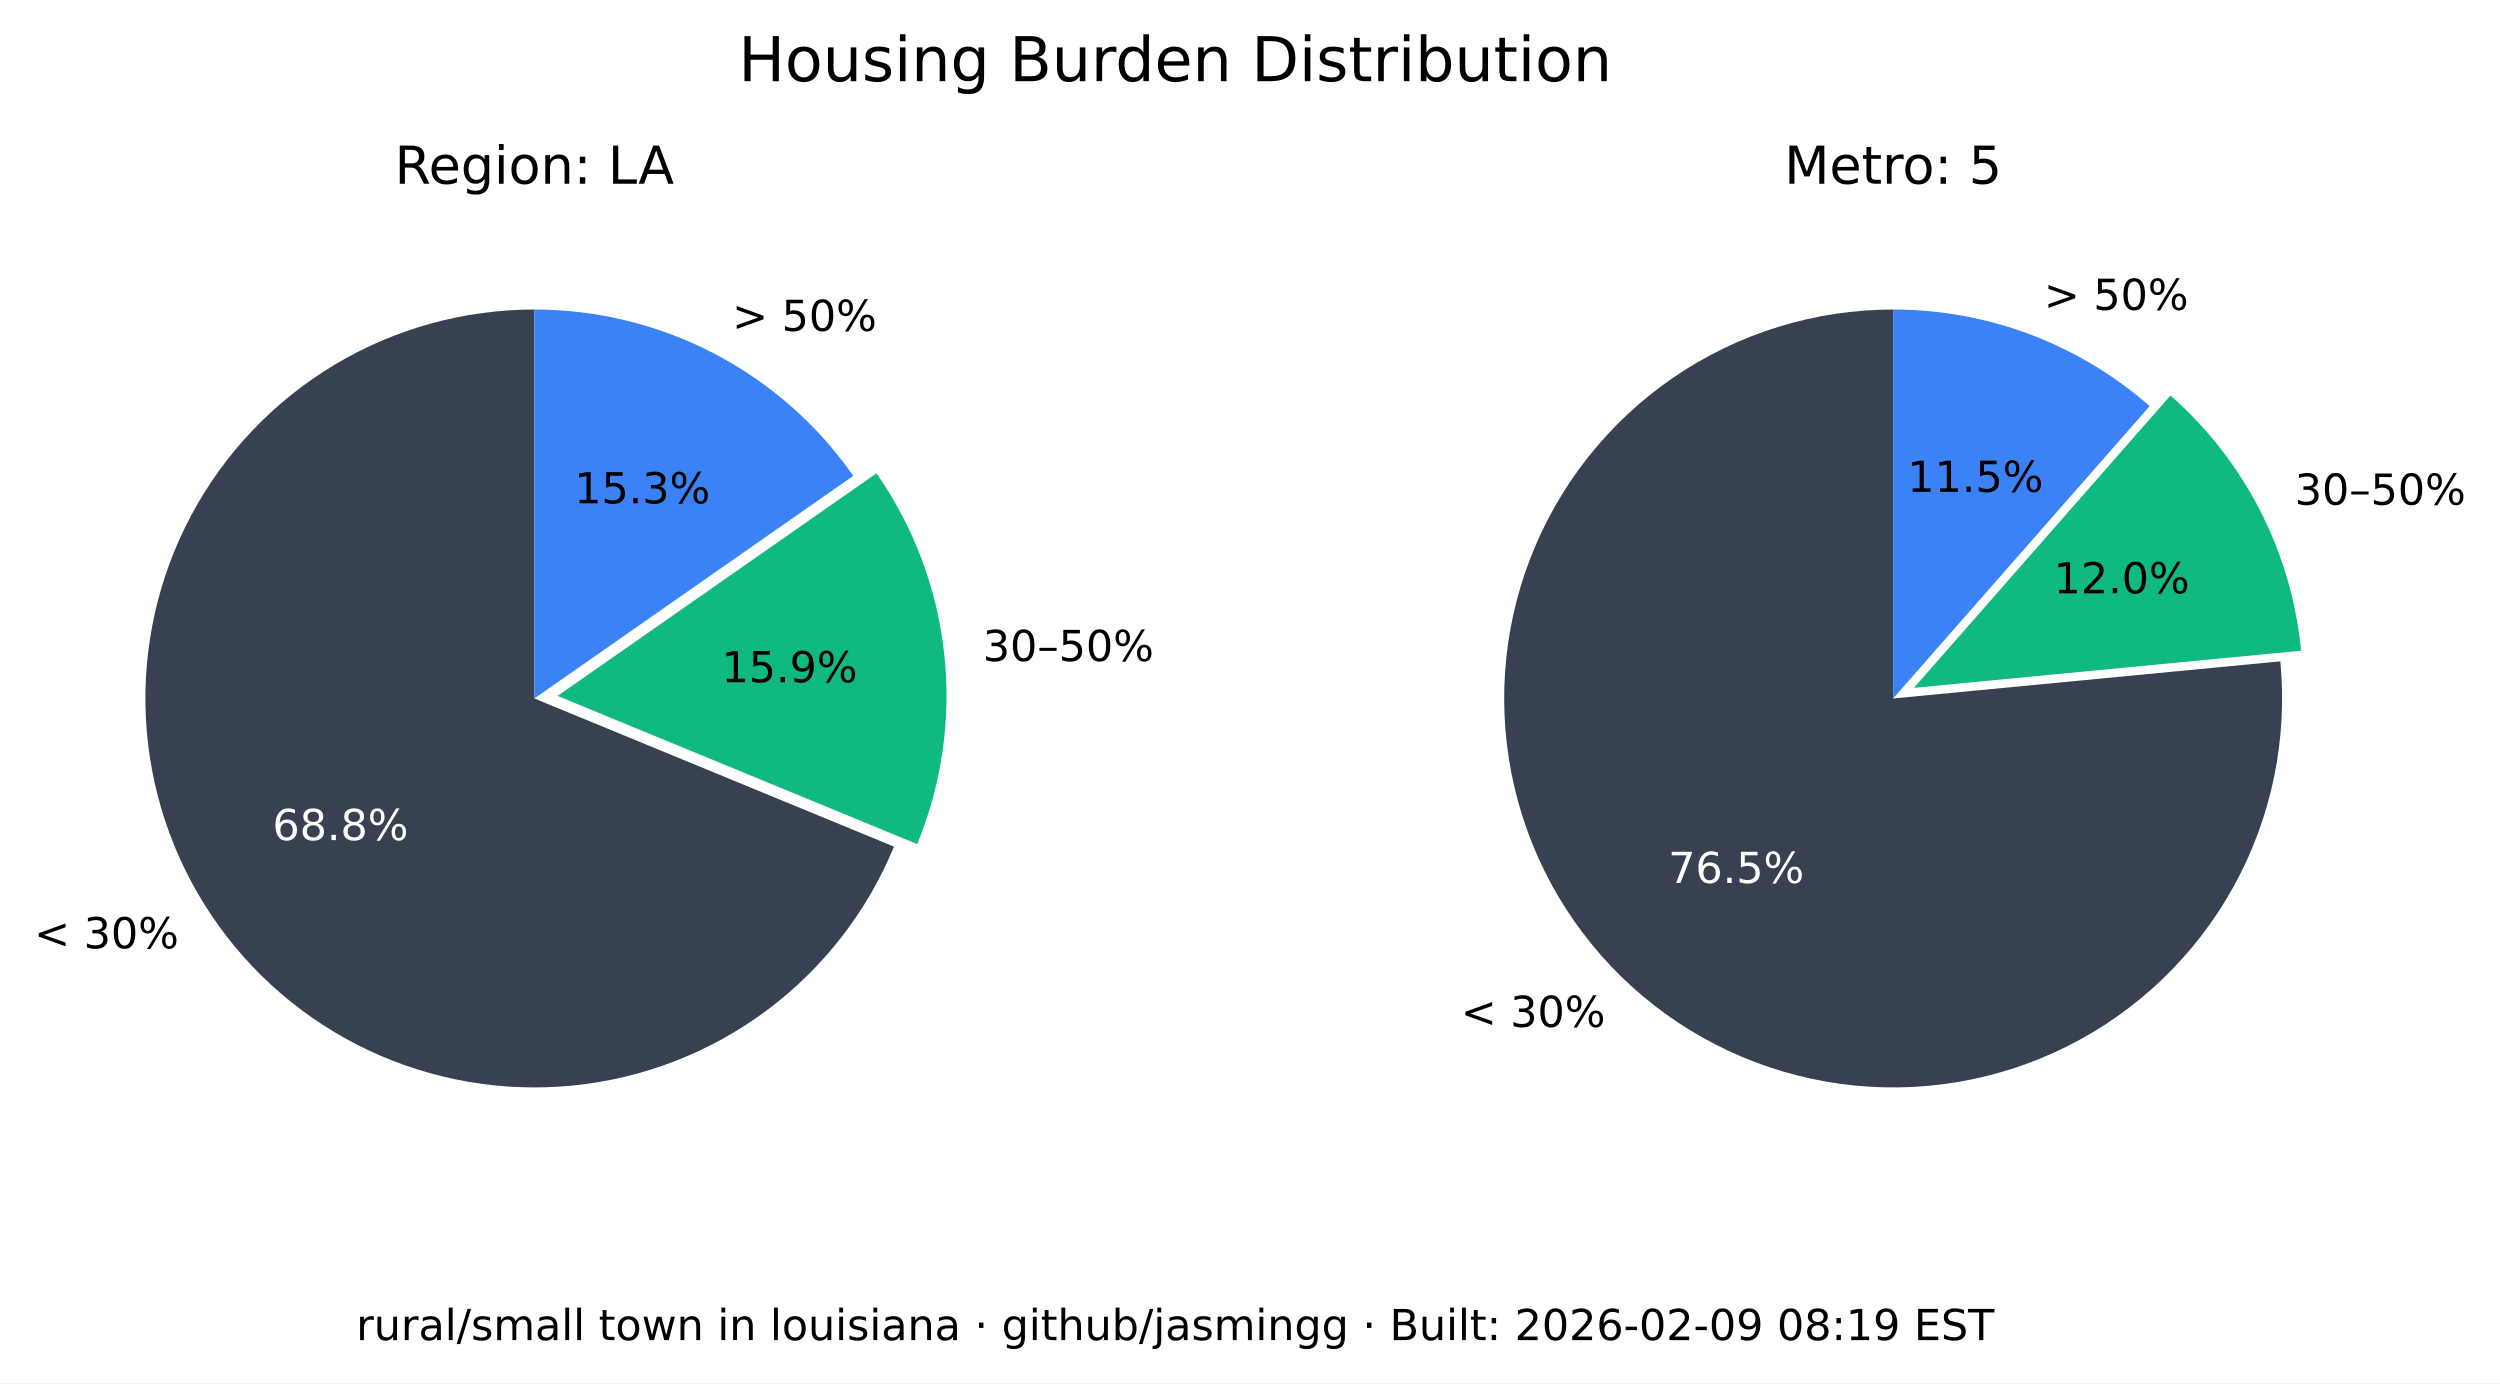
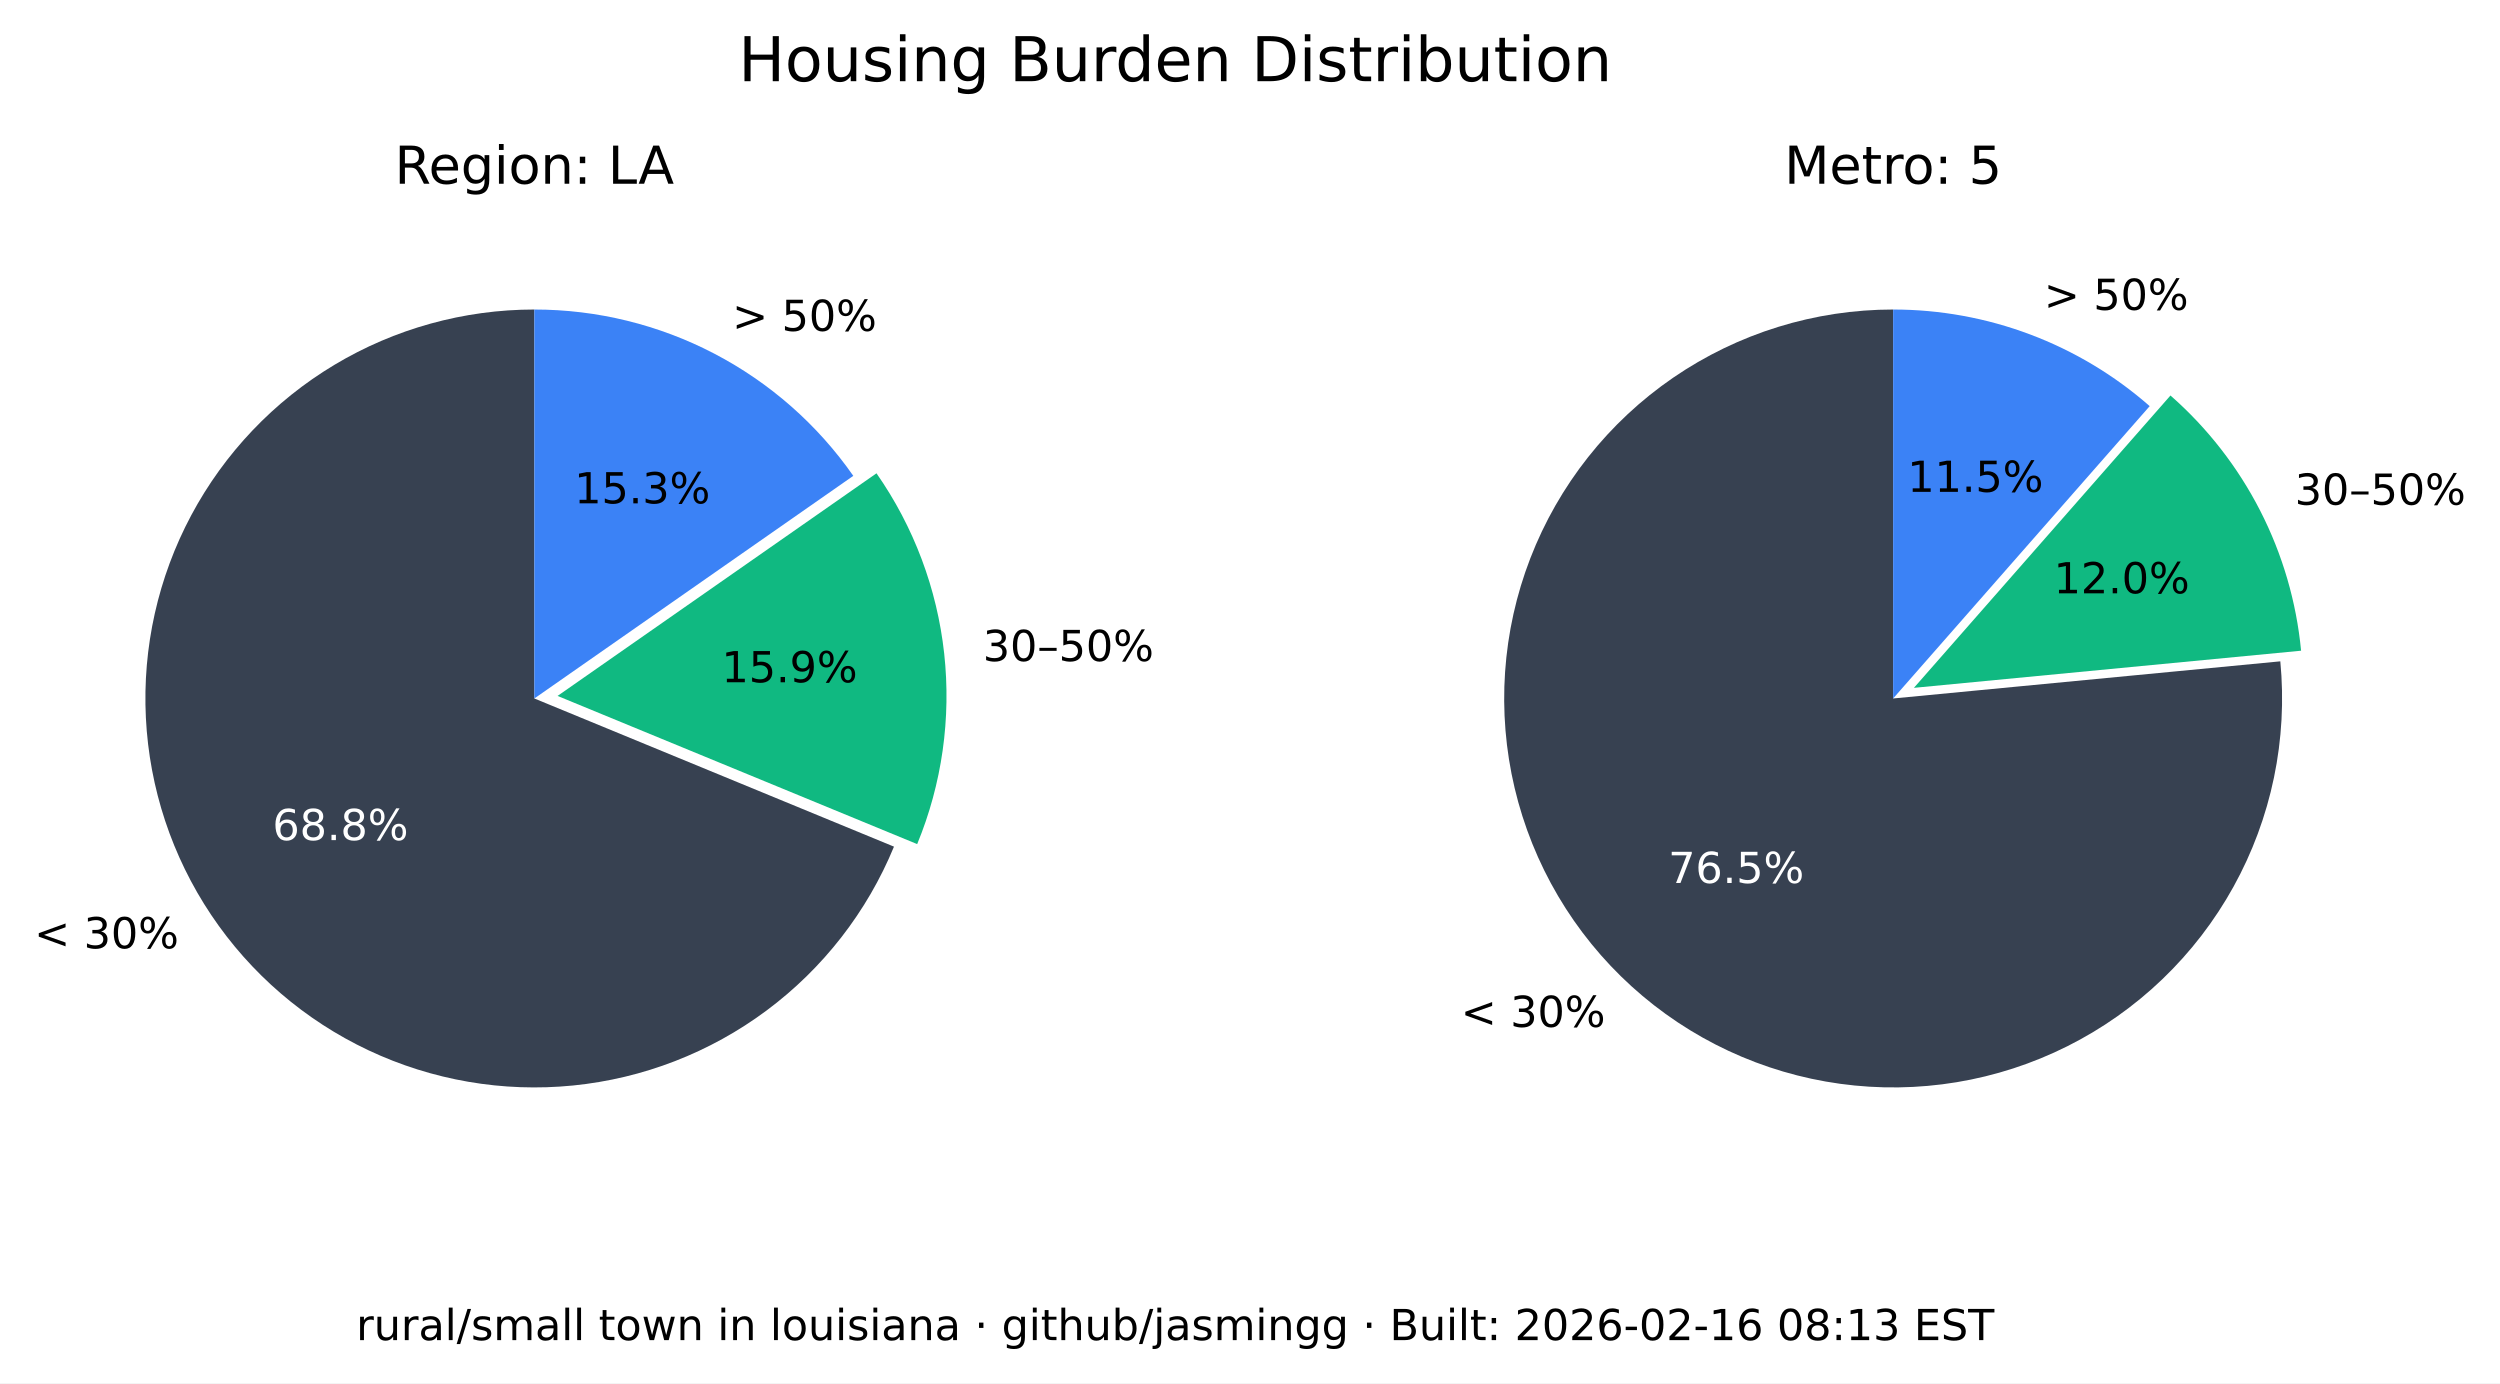
<svg xmlns="http://www.w3.org/2000/svg" xmlns:xlink="http://www.w3.org/1999/xlink" width="525.717pt" height="290.88pt" viewBox="0 0 525.717 290.88" version="1.1">
  <defs>
    <style type="text/css">*{stroke-linejoin: round; stroke-linecap: butt}</style>
  </defs>
  <g id="figure_1">
    <g id="patch_1">
      <path d="M 0 290.88  L 525.717 290.88  L 525.717 0  L 0 0  z " style="fill: #ffffff" />
    </g>
    <g id="axes_1">
      <g id="patch_2">
        <path d="M 112.367 65.088  C 97.551 65.088 83.008 69.114 70.301 76.735  C 57.594 84.355 47.194 95.287 40.215 108.357  C 33.237 121.428 29.939 136.152 30.677 150.951  C 31.414 165.749 36.159 180.073 44.402 192.385  C 52.646 204.697 64.082 214.541 77.483 220.86  C 90.885 227.179 105.755 229.74 120.499 228.267  C 135.242 226.794 149.312 221.342 161.199 212.496  C 173.085 203.65 182.347 191.738 187.992 178.039  L 112.367 146.88  z " style="fill: #374151" />
      </g>
      <g id="patch_3">
        <path d="M 192.87 177.503  C 198.091 164.831 200.044 151.048 198.55 137.424  C 197.055 123.8 192.159 110.768 184.314 99.529  L 117.246 146.345  z " style="fill: #10b981" />
      </g>
      <g id="patch_4">
        <path d="M 179.436 100.064  C 171.899 89.266 161.864 80.446 150.188 74.357  C 138.512 68.268 125.536 65.088 112.367 65.088  L 112.367 146.88  z " style="fill: #3b82f6" />
      </g>
      <g id="matplotlib.axis_1" />
      <g id="matplotlib.axis_2" />
      <g id="text_1">
        <g transform="translate(7.2 199.4189) scale(0.09 -0.09)">
          <defs>
            <path id="DejaVuSans-3c" d="M 4684 3150  L 1459 2003  L 4684 863  L 4684 294  L 678 1747  L 678 2266  L 4684 3719  L 4684 3150  z " transform="scale(0.015625)" />
            <path id="DejaVuSans-20" transform="scale(0.015625)" />
            <path id="DejaVuSans-33" d="M 2597 2516  Q 3050 2419 3304 2112  Q 3559 1806 3559 1356  Q 3559 666 3084 287  Q 2609 -91 1734 -91  Q 1441 -91 1130 -33  Q 819 25 488 141  L 488 750  Q 750 597 1062 519  Q 1375 441 1716 441  Q 2309 441 2620 675  Q 2931 909 2931 1356  Q 2931 1769 2642 2001  Q 2353 2234 1838 2234  L 1294 2234  L 1294 2753  L 1863 2753  Q 2328 2753 2575 2939  Q 2822 3125 2822 3475  Q 2822 3834 2567 4026  Q 2313 4219 1838 4219  Q 1578 4219 1281 4162  Q 984 4106 628 3988  L 628 4550  Q 988 4650 1302 4700  Q 1616 4750 1894 4750  Q 2613 4750 3031 4423  Q 3450 4097 3450 3541  Q 3450 3153 3228 2886  Q 3006 2619 2597 2516  z " transform="scale(0.015625)" />
            <path id="DejaVuSans-30" d="M 2034 4250  Q 1547 4250 1301 3770  Q 1056 3291 1056 2328  Q 1056 1369 1301 889  Q 1547 409 2034 409  Q 2525 409 2770 889  Q 3016 1369 3016 2328  Q 3016 3291 2770 3770  Q 2525 4250 2034 4250  z M 2034 4750  Q 2819 4750 3233 4129  Q 3647 3509 3647 2328  Q 3647 1150 3233 529  Q 2819 -91 2034 -91  Q 1250 -91 836 529  Q 422 1150 422 2328  Q 422 3509 836 4129  Q 1250 4750 2034 4750  z " transform="scale(0.015625)" />
            <path id="DejaVuSans-25" d="M 4653 2053  Q 4381 2053 4226 1822  Q 4072 1591 4072 1178  Q 4072 772 4226 539  Q 4381 306 4653 306  Q 4919 306 5073 539  Q 5228 772 5228 1178  Q 5228 1588 5073 1820  Q 4919 2053 4653 2053  z M 4653 2450  Q 5147 2450 5437 2106  Q 5728 1763 5728 1178  Q 5728 594 5436 251  Q 5144 -91 4653 -91  Q 4153 -91 3862 251  Q 3572 594 3572 1178  Q 3572 1766 3864 2108  Q 4156 2450 4653 2450  z M 1428 4353  Q 1159 4353 1004 4120  Q 850 3888 850 3481  Q 850 3069 1003 2837  Q 1156 2606 1428 2606  Q 1700 2606 1854 2837  Q 2009 3069 2009 3481  Q 2009 3884 1853 4118  Q 1697 4353 1428 4353  z M 4250 4750  L 4750 4750  L 1831 -91  L 1331 -91  L 4250 4750  z M 1428 4750  Q 1922 4750 2215 4408  Q 2509 4066 2509 3481  Q 2509 2891 2217 2550  Q 1925 2209 1428 2209  Q 931 2209 642 2551  Q 353 2894 353 3481  Q 353 4063 643 4406  Q 934 4750 1428 4750  z " transform="scale(0.015625)" />
          </defs>
          <use xlink:href="#DejaVuSans-3c" />
          <use xlink:href="#DejaVuSans-20" x="83.789" />
          <use xlink:href="#DejaVuSans-33" x="115.576" />
          <use xlink:href="#DejaVuSans-30" x="179.199" />
          <use xlink:href="#DejaVuSans-25" x="242.822" />
        </g>
      </g>
      <g id="text_2">
        <g style="fill: #ffffff" transform="translate(57.29316 176.6664) scale(0.09 -0.09)">
          <defs>
            <path id="DejaVuSans-36" d="M 2113 2584  Q 1688 2584 1439 2293  Q 1191 2003 1191 1497  Q 1191 994 1439 701  Q 1688 409 2113 409  Q 2538 409 2786 701  Q 3034 994 3034 1497  Q 3034 2003 2786 2293  Q 2538 2584 2113 2584  z M 3366 4563  L 3366 3988  Q 3128 4100 2886 4159  Q 2644 4219 2406 4219  Q 1781 4219 1451 3797  Q 1122 3375 1075 2522  Q 1259 2794 1537 2939  Q 1816 3084 2150 3084  Q 2853 3084 3261 2657  Q 3669 2231 3669 1497  Q 3669 778 3244 343  Q 2819 -91 2113 -91  Q 1303 -91 875 529  Q 447 1150 447 2328  Q 447 3434 972 4092  Q 1497 4750 2381 4750  Q 2619 4750 2861 4703  Q 3103 4656 3366 4563  z " transform="scale(0.015625)" />
            <path id="DejaVuSans-38" d="M 2034 2216  Q 1584 2216 1326 1975  Q 1069 1734 1069 1313  Q 1069 891 1326 650  Q 1584 409 2034 409  Q 2484 409 2743 651  Q 3003 894 3003 1313  Q 3003 1734 2745 1975  Q 2488 2216 2034 2216  z M 1403 2484  Q 997 2584 770 2862  Q 544 3141 544 3541  Q 544 4100 942 4425  Q 1341 4750 2034 4750  Q 2731 4750 3128 4425  Q 3525 4100 3525 3541  Q 3525 3141 3298 2862  Q 3072 2584 2669 2484  Q 3125 2378 3379 2068  Q 3634 1759 3634 1313  Q 3634 634 3220 271  Q 2806 -91 2034 -91  Q 1263 -91 848 271  Q 434 634 434 1313  Q 434 1759 690 2068  Q 947 2378 1403 2484  z M 1172 3481  Q 1172 3119 1398 2916  Q 1625 2713 2034 2713  Q 2441 2713 2670 2916  Q 2900 3119 2900 3481  Q 2900 3844 2670 4047  Q 2441 4250 2034 4250  Q 1625 4250 1398 4047  Q 1172 3844 1172 3481  z " transform="scale(0.015625)" />
            <path id="DejaVuSans-2e" d="M 684 794  L 1344 794  L 1344 0  L 684 0  L 684 794  z " transform="scale(0.015625)" />
          </defs>
          <use xlink:href="#DejaVuSans-36" />
          <use xlink:href="#DejaVuSans-38" x="63.623" />
          <use xlink:href="#DejaVuSans-2e" x="127.246" />
          <use xlink:href="#DejaVuSans-38" x="159.033" />
          <use xlink:href="#DejaVuSans-25" x="222.656" />
        </g>
      </g>
      <g id="text_3">
        <g transform="translate(206.68 139.015) scale(0.09 -0.09)">
          <defs>
            <path id="DejaVuSans-2013" d="M 313 1978  L 2888 1978  L 2888 1528  L 313 1528  L 313 1978  z " transform="scale(0.015625)" />
            <path id="DejaVuSans-35" d="M 691 4666  L 3169 4666  L 3169 4134  L 1269 4134  L 1269 2991  Q 1406 3038 1543 3061  Q 1681 3084 1819 3084  Q 2600 3084 3056 2656  Q 3513 2228 3513 1497  Q 3513 744 3044 326  Q 2575 -91 1722 -91  Q 1428 -91 1123 -41  Q 819 9 494 109  L 494 744  Q 775 591 1075 516  Q 1375 441 1709 441  Q 2250 441 2565 725  Q 2881 1009 2881 1497  Q 2881 1984 2565 2268  Q 2250 2553 1709 2553  Q 1456 2553 1204 2497  Q 953 2441 691 2322  L 691 4666  z " transform="scale(0.015625)" />
          </defs>
          <use xlink:href="#DejaVuSans-33" />
          <use xlink:href="#DejaVuSans-30" x="63.623" />
          <use xlink:href="#DejaVuSans-2013" x="127.246" />
          <use xlink:href="#DejaVuSans-35" x="177.246" />
          <use xlink:href="#DejaVuSans-30" x="240.869" />
          <use xlink:href="#DejaVuSans-25" x="304.492" />
        </g>
      </g>
      <g id="text_4">
        <g transform="translate(151.7328 143.4755) scale(0.09 -0.09)">
          <defs>
            <path id="DejaVuSans-31" d="M 794 531  L 1825 531  L 1825 4091  L 703 3866  L 703 4441  L 1819 4666  L 2450 4666  L 2450 531  L 3481 531  L 3481 0  L 794 0  L 794 531  z " transform="scale(0.015625)" />
            <path id="DejaVuSans-39" d="M 703 97  L 703 672  Q 941 559 1184 500  Q 1428 441 1663 441  Q 2288 441 2617 861  Q 2947 1281 2994 2138  Q 2813 1869 2534 1725  Q 2256 1581 1919 1581  Q 1219 1581 811 2004  Q 403 2428 403 3163  Q 403 3881 828 4315  Q 1253 4750 1959 4750  Q 2769 4750 3195 4129  Q 3622 3509 3622 2328  Q 3622 1225 3098 567  Q 2575 -91 1691 -91  Q 1453 -91 1209 -44  Q 966 3 703 97  z M 1959 2075  Q 2384 2075 2632 2365  Q 2881 2656 2881 3163  Q 2881 3666 2632 3958  Q 2384 4250 1959 4250  Q 1534 4250 1286 3958  Q 1038 3666 1038 3163  Q 1038 2656 1286 2365  Q 1534 2075 1959 2075  z " transform="scale(0.015625)" />
          </defs>
          <use xlink:href="#DejaVuSans-31" />
          <use xlink:href="#DejaVuSans-35" x="63.623" />
          <use xlink:href="#DejaVuSans-2e" x="127.246" />
          <use xlink:href="#DejaVuSans-39" x="159.033" />
          <use xlink:href="#DejaVuSans-25" x="222.656" />
        </g>
      </g>
      <g id="text_5">
        <g transform="translate(153.97 69.58851) scale(0.09 -0.09)">
          <defs>
            <path id="DejaVuSans-3e" d="M 678 3150  L 678 3719  L 4684 2266  L 4684 1747  L 678 294  L 678 863  L 3897 2003  L 678 3150  z " transform="scale(0.015625)" />
          </defs>
          <use xlink:href="#DejaVuSans-3e" />
          <use xlink:href="#DejaVuSans-20" x="83.789" />
          <use xlink:href="#DejaVuSans-35" x="115.576" />
          <use xlink:href="#DejaVuSans-30" x="179.199" />
          <use xlink:href="#DejaVuSans-25" x="242.822" />
        </g>
      </g>
      <g id="text_6">
        <g transform="translate(120.7644 105.8498) scale(0.09 -0.09)">
          <use xlink:href="#DejaVuSans-31" />
          <use xlink:href="#DejaVuSans-35" x="63.623" />
          <use xlink:href="#DejaVuSans-2e" x="127.246" />
          <use xlink:href="#DejaVuSans-33" x="159.033" />
          <use xlink:href="#DejaVuSans-25" x="222.656" />
        </g>
      </g>
      <g id="text_7">
        <g transform="translate(82.98704 38.64) scale(0.11 -0.11)">
          <defs>
            <path id="DejaVuSans-52" d="M 2841 2188  Q 3044 2119 3236 1894  Q 3428 1669 3622 1275  L 4263 0  L 3584 0  L 2988 1197  Q 2756 1666 2539 1819  Q 2322 1972 1947 1972  L 1259 1972  L 1259 0  L 628 0  L 628 4666  L 2053 4666  Q 2853 4666 3247 4331  Q 3641 3997 3641 3322  Q 3641 2881 3436 2590  Q 3231 2300 2841 2188  z M 1259 4147  L 1259 2491  L 2053 2491  Q 2509 2491 2742 2702  Q 2975 2913 2975 3322  Q 2975 3731 2742 3939  Q 2509 4147 2053 4147  L 1259 4147  z " transform="scale(0.015625)" />
            <path id="DejaVuSans-65" d="M 3597 1894  L 3597 1613  L 953 1613  Q 991 1019 1311 708  Q 1631 397 2203 397  Q 2534 397 2845 478  Q 3156 559 3463 722  L 3463 178  Q 3153 47 2828 -22  Q 2503 -91 2169 -91  Q 1331 -91 842 396  Q 353 884 353 1716  Q 353 2575 817 3079  Q 1281 3584 2069 3584  Q 2775 3584 3186 3129  Q 3597 2675 3597 1894  z M 3022 2063  Q 3016 2534 2758 2815  Q 2500 3097 2075 3097  Q 1594 3097 1305 2825  Q 1016 2553 972 2059  L 3022 2063  z " transform="scale(0.015625)" />
            <path id="DejaVuSans-67" d="M 2906 1791  Q 2906 2416 2648 2759  Q 2391 3103 1925 3103  Q 1463 3103 1205 2759  Q 947 2416 947 1791  Q 947 1169 1205 825  Q 1463 481 1925 481  Q 2391 481 2648 825  Q 2906 1169 2906 1791  z M 3481 434  Q 3481 -459 3084 -895  Q 2688 -1331 1869 -1331  Q 1566 -1331 1297 -1286  Q 1028 -1241 775 -1147  L 775 -588  Q 1028 -725 1275 -790  Q 1522 -856 1778 -856  Q 2344 -856 2625 -561  Q 2906 -266 2906 331  L 2906 616  Q 2728 306 2450 153  Q 2172 0 1784 0  Q 1141 0 747 490  Q 353 981 353 1791  Q 353 2603 747 3093  Q 1141 3584 1784 3584  Q 2172 3584 2450 3431  Q 2728 3278 2906 2969  L 2906 3500  L 3481 3500  L 3481 434  z " transform="scale(0.015625)" />
            <path id="DejaVuSans-69" d="M 603 3500  L 1178 3500  L 1178 0  L 603 0  L 603 3500  z M 603 4863  L 1178 4863  L 1178 4134  L 603 4134  L 603 4863  z " transform="scale(0.015625)" />
            <path id="DejaVuSans-6f" d="M 1959 3097  Q 1497 3097 1228 2736  Q 959 2375 959 1747  Q 959 1119 1226 758  Q 1494 397 1959 397  Q 2419 397 2687 759  Q 2956 1122 2956 1747  Q 2956 2369 2687 2733  Q 2419 3097 1959 3097  z M 1959 3584  Q 2709 3584 3137 3096  Q 3566 2609 3566 1747  Q 3566 888 3137 398  Q 2709 -91 1959 -91  Q 1206 -91 779 398  Q 353 888 353 1747  Q 353 2609 779 3096  Q 1206 3584 1959 3584  z " transform="scale(0.015625)" />
            <path id="DejaVuSans-6e" d="M 3513 2113  L 3513 0  L 2938 0  L 2938 2094  Q 2938 2591 2744 2837  Q 2550 3084 2163 3084  Q 1697 3084 1428 2787  Q 1159 2491 1159 1978  L 1159 0  L 581 0  L 581 3500  L 1159 3500  L 1159 2956  Q 1366 3272 1645 3428  Q 1925 3584 2291 3584  Q 2894 3584 3203 3211  Q 3513 2838 3513 2113  z " transform="scale(0.015625)" />
            <path id="DejaVuSans-3a" d="M 750 794  L 1409 794  L 1409 0  L 750 0  L 750 794  z M 750 3309  L 1409 3309  L 1409 2516  L 750 2516  L 750 3309  z " transform="scale(0.015625)" />
            <path id="DejaVuSans-4c" d="M 628 4666  L 1259 4666  L 1259 531  L 3531 531  L 3531 0  L 628 0  L 628 4666  z " transform="scale(0.015625)" />
            <path id="DejaVuSans-41" d="M 2188 4044  L 1331 1722  L 3047 1722  L 2188 4044  z M 1831 4666  L 2547 4666  L 4325 0  L 3669 0  L 3244 1197  L 1141 1197  L 716 0  L 50 0  L 1831 4666  z " transform="scale(0.015625)" />
          </defs>
          <use xlink:href="#DejaVuSans-52" />
          <use xlink:href="#DejaVuSans-65" x="64.982" />
          <use xlink:href="#DejaVuSans-67" x="126.506" />
          <use xlink:href="#DejaVuSans-69" x="189.982" />
          <use xlink:href="#DejaVuSans-6f" x="217.766" />
          <use xlink:href="#DejaVuSans-6e" x="278.947" />
          <use xlink:href="#DejaVuSans-3a" x="342.326" />
          <use xlink:href="#DejaVuSans-20" x="376.018" />
          <use xlink:href="#DejaVuSans-4c" x="407.805" />
          <use xlink:href="#DejaVuSans-41" x="465.768" />
        </g>
      </g>
    </g>
    <g id="axes_2">
      <g id="patch_5">
        <path d="M 398.102 65.088  C 389.894 65.088 381.732 66.324 373.891 68.753  C 366.051 71.183 358.621 74.779 351.851 79.42  C 345.081 84.062 339.048 89.696 333.956 96.134  C 328.863 102.571 324.768 109.739 321.809 117.395  C 318.85 125.051 317.061 133.11 316.5 141.299  C 315.94 149.488 316.616 157.715 318.505 165.703  C 320.394 173.691 323.475 181.349 327.644 188.42  C 331.812 195.491 337.022 201.894 343.097 207.414  C 349.172 212.934 356.043 217.508 363.48 220.983  C 370.916 224.457 378.834 226.793 386.965 227.91  C 395.097 229.028 403.351 228.915 411.449 227.576  C 419.548 226.236 427.398 223.685 434.737 220.009  C 442.076 216.332 448.82 211.572 454.741 205.888  C 460.663 200.204 465.696 193.66 469.669 186.478  C 473.643 179.296 476.513 171.556 478.183 163.52  C 479.853 155.483 480.304 147.241 479.52 139.07  L 398.102 146.88  z " style="fill: #374151" />
      </g>
      <g id="patch_6">
        <path d="M 483.889 136.834  C 482.903 126.56 479.982 116.565 475.279 107.378  C 470.577 98.19 464.178 89.976 456.42 83.168  L 402.47 144.644  z " style="fill: #10b981" />
      </g>
      <g id="patch_7">
        <path d="M 452.052 85.404  C 444.652 78.91 436.14 73.805 426.926 70.335  C 417.712 66.866 407.947 65.088 398.102 65.088  L 398.102 146.88  z " style="fill: #3b82f6" />
      </g>
      <g id="matplotlib.axis_3" />
      <g id="matplotlib.axis_4" />
      <g id="text_8">
        <g transform="translate(307.1902 215.9508) scale(0.09 -0.09)">
          <use xlink:href="#DejaVuSans-3c" />
          <use xlink:href="#DejaVuSans-20" x="83.789" />
          <use xlink:href="#DejaVuSans-33" x="115.576" />
          <use xlink:href="#DejaVuSans-30" x="179.199" />
          <use xlink:href="#DejaVuSans-25" x="242.822" />
        </g>
      </g>
      <g id="text_9">
        <g style="fill: #ffffff" transform="translate(350.8035 185.6838) scale(0.09 -0.09)">
          <defs>
            <path id="DejaVuSans-37" d="M 525 4666  L 3525 4666  L 3525 4397  L 1831 0  L 1172 0  L 2766 4134  L 525 4134  L 525 4666  z " transform="scale(0.015625)" />
          </defs>
          <use xlink:href="#DejaVuSans-37" />
          <use xlink:href="#DejaVuSans-36" x="63.623" />
          <use xlink:href="#DejaVuSans-2e" x="127.246" />
          <use xlink:href="#DejaVuSans-35" x="159.033" />
          <use xlink:href="#DejaVuSans-25" x="222.656" />
        </g>
      </g>
      <g id="text_10">
        <g transform="translate(482.5604 106.1347) scale(0.09 -0.09)">
          <use xlink:href="#DejaVuSans-33" />
          <use xlink:href="#DejaVuSans-30" x="63.623" />
          <use xlink:href="#DejaVuSans-2013" x="127.246" />
          <use xlink:href="#DejaVuSans-35" x="177.246" />
          <use xlink:href="#DejaVuSans-30" x="240.869" />
          <use xlink:href="#DejaVuSans-25" x="304.492" />
        </g>
      </g>
      <g id="text_11">
        <g transform="translate(431.8606 124.7678) scale(0.09 -0.09)">
          <defs>
            <path id="DejaVuSans-32" d="M 1228 531  L 3431 531  L 3431 0  L 469 0  L 469 531  Q 828 903 1448 1529  Q 2069 2156 2228 2338  Q 2531 2678 2651 2914  Q 2772 3150 2772 3378  Q 2772 3750 2511 3984  Q 2250 4219 1831 4219  Q 1534 4219 1204 4116  Q 875 4013 500 3803  L 500 4441  Q 881 4594 1212 4672  Q 1544 4750 1819 4750  Q 2544 4750 2975 4387  Q 3406 4025 3406 3419  Q 3406 3131 3298 2873  Q 3191 2616 2906 2266  Q 2828 2175 2409 1742  Q 1991 1309 1228 531  z " transform="scale(0.015625)" />
          </defs>
          <use xlink:href="#DejaVuSans-31" />
          <use xlink:href="#DejaVuSans-32" x="63.623" />
          <use xlink:href="#DejaVuSans-2e" x="127.246" />
          <use xlink:href="#DejaVuSans-30" x="159.033" />
          <use xlink:href="#DejaVuSans-25" x="222.656" />
        </g>
      </g>
      <g id="text_12">
        <g transform="translate(429.8085 65.16424) scale(0.09 -0.09)">
          <use xlink:href="#DejaVuSans-3e" />
          <use xlink:href="#DejaVuSans-20" x="83.789" />
          <use xlink:href="#DejaVuSans-35" x="115.576" />
          <use xlink:href="#DejaVuSans-30" x="179.199" />
          <use xlink:href="#DejaVuSans-25" x="242.822" />
        </g>
      </g>
      <g id="text_13">
        <g transform="translate(401.1011 103.4366) scale(0.09 -0.09)">
          <use xlink:href="#DejaVuSans-31" />
          <use xlink:href="#DejaVuSans-31" x="63.623" />
          <use xlink:href="#DejaVuSans-2e" x="127.246" />
          <use xlink:href="#DejaVuSans-35" x="159.033" />
          <use xlink:href="#DejaVuSans-25" x="222.656" />
        </g>
      </g>
      <g id="text_14">
        <g transform="translate(375.2132 38.64) scale(0.11 -0.11)">
          <defs>
            <path id="DejaVuSans-4d" d="M 628 4666  L 1569 4666  L 2759 1491  L 3956 4666  L 4897 4666  L 4897 0  L 4281 0  L 4281 4097  L 3078 897  L 2444 897  L 1241 4097  L 1241 0  L 628 0  L 628 4666  z " transform="scale(0.015625)" />
            <path id="DejaVuSans-74" d="M 1172 4494  L 1172 3500  L 2356 3500  L 2356 3053  L 1172 3053  L 1172 1153  Q 1172 725 1289 603  Q 1406 481 1766 481  L 2356 481  L 2356 0  L 1766 0  Q 1100 0 847 248  Q 594 497 594 1153  L 594 3053  L 172 3053  L 172 3500  L 594 3500  L 594 4494  L 1172 4494  z " transform="scale(0.015625)" />
            <path id="DejaVuSans-72" d="M 2631 2963  Q 2534 3019 2420 3045  Q 2306 3072 2169 3072  Q 1681 3072 1420 2755  Q 1159 2438 1159 1844  L 1159 0  L 581 0  L 581 3500  L 1159 3500  L 1159 2956  Q 1341 3275 1631 3429  Q 1922 3584 2338 3584  Q 2397 3584 2469 3576  Q 2541 3569 2628 3553  L 2631 2963  z " transform="scale(0.015625)" />
          </defs>
          <use xlink:href="#DejaVuSans-4d" />
          <use xlink:href="#DejaVuSans-65" x="86.279" />
          <use xlink:href="#DejaVuSans-74" x="147.803" />
          <use xlink:href="#DejaVuSans-72" x="187.012" />
          <use xlink:href="#DejaVuSans-6f" x="225.875" />
          <use xlink:href="#DejaVuSans-3a" x="287.057" />
          <use xlink:href="#DejaVuSans-20" x="320.748" />
          <use xlink:href="#DejaVuSans-35" x="352.535" />
        </g>
      </g>
    </g>
    <g id="text_15">
      <g transform="translate(155.2784 17.07797) scale(0.13 -0.13)">
        <defs>
          <path id="DejaVuSans-48" d="M 628 4666  L 1259 4666  L 1259 2753  L 3553 2753  L 3553 4666  L 4184 4666  L 4184 0  L 3553 0  L 3553 2222  L 1259 2222  L 1259 0  L 628 0  L 628 4666  z " transform="scale(0.015625)" />
          <path id="DejaVuSans-75" d="M 544 1381  L 544 3500  L 1119 3500  L 1119 1403  Q 1119 906 1312 657  Q 1506 409 1894 409  Q 2359 409 2629 706  Q 2900 1003 2900 1516  L 2900 3500  L 3475 3500  L 3475 0  L 2900 0  L 2900 538  Q 2691 219 2414 64  Q 2138 -91 1772 -91  Q 1169 -91 856 284  Q 544 659 544 1381  z M 1991 3584  L 1991 3584  z " transform="scale(0.015625)" />
          <path id="DejaVuSans-73" d="M 2834 3397  L 2834 2853  Q 2591 2978 2328 3040  Q 2066 3103 1784 3103  Q 1356 3103 1142 2972  Q 928 2841 928 2578  Q 928 2378 1081 2264  Q 1234 2150 1697 2047  L 1894 2003  Q 2506 1872 2764 1633  Q 3022 1394 3022 966  Q 3022 478 2636 193  Q 2250 -91 1575 -91  Q 1294 -91 989 -36  Q 684 19 347 128  L 347 722  Q 666 556 975 473  Q 1284 391 1588 391  Q 1994 391 2212 530  Q 2431 669 2431 922  Q 2431 1156 2273 1281  Q 2116 1406 1581 1522  L 1381 1569  Q 847 1681 609 1914  Q 372 2147 372 2553  Q 372 3047 722 3315  Q 1072 3584 1716 3584  Q 2034 3584 2315 3537  Q 2597 3491 2834 3397  z " transform="scale(0.015625)" />
          <path id="DejaVuSans-42" d="M 1259 2228  L 1259 519  L 2272 519  Q 2781 519 3026 730  Q 3272 941 3272 1375  Q 3272 1813 3026 2020  Q 2781 2228 2272 2228  L 1259 2228  z M 1259 4147  L 1259 2741  L 2194 2741  Q 2656 2741 2882 2914  Q 3109 3088 3109 3444  Q 3109 3797 2882 3972  Q 2656 4147 2194 4147  L 1259 4147  z M 628 4666  L 2241 4666  Q 2963 4666 3353 4366  Q 3744 4066 3744 3513  Q 3744 3084 3544 2831  Q 3344 2578 2956 2516  Q 3422 2416 3680 2098  Q 3938 1781 3938 1306  Q 3938 681 3513 340  Q 3088 0 2303 0  L 628 0  L 628 4666  z " transform="scale(0.015625)" />
          <path id="DejaVuSans-64" d="M 2906 2969  L 2906 4863  L 3481 4863  L 3481 0  L 2906 0  L 2906 525  Q 2725 213 2448 61  Q 2172 -91 1784 -91  Q 1150 -91 751 415  Q 353 922 353 1747  Q 353 2572 751 3078  Q 1150 3584 1784 3584  Q 2172 3584 2448 3432  Q 2725 3281 2906 2969  z M 947 1747  Q 947 1113 1208 752  Q 1469 391 1925 391  Q 2381 391 2643 752  Q 2906 1113 2906 1747  Q 2906 2381 2643 2742  Q 2381 3103 1925 3103  Q 1469 3103 1208 2742  Q 947 2381 947 1747  z " transform="scale(0.015625)" />
          <path id="DejaVuSans-44" d="M 1259 4147  L 1259 519  L 2022 519  Q 2988 519 3436 956  Q 3884 1394 3884 2338  Q 3884 3275 3436 3711  Q 2988 4147 2022 4147  L 1259 4147  z M 628 4666  L 1925 4666  Q 3281 4666 3915 4102  Q 4550 3538 4550 2338  Q 4550 1131 3912 565  Q 3275 0 1925 0  L 628 0  L 628 4666  z " transform="scale(0.015625)" />
          <path id="DejaVuSans-62" d="M 3116 1747  Q 3116 2381 2855 2742  Q 2594 3103 2138 3103  Q 1681 3103 1420 2742  Q 1159 2381 1159 1747  Q 1159 1113 1420 752  Q 1681 391 2138 391  Q 2594 391 2855 752  Q 3116 1113 3116 1747  z M 1159 2969  Q 1341 3281 1617 3432  Q 1894 3584 2278 3584  Q 2916 3584 3314 3078  Q 3713 2572 3713 1747  Q 3713 922 3314 415  Q 2916 -91 2278 -91  Q 1894 -91 1617 61  Q 1341 213 1159 525  L 1159 0  L 581 0  L 581 4863  L 1159 4863  L 1159 2969  z " transform="scale(0.015625)" />
        </defs>
        <use xlink:href="#DejaVuSans-48" />
        <use xlink:href="#DejaVuSans-6f" x="75.195" />
        <use xlink:href="#DejaVuSans-75" x="136.377" />
        <use xlink:href="#DejaVuSans-73" x="199.756" />
        <use xlink:href="#DejaVuSans-69" x="251.855" />
        <use xlink:href="#DejaVuSans-6e" x="279.639" />
        <use xlink:href="#DejaVuSans-67" x="343.018" />
        <use xlink:href="#DejaVuSans-20" x="406.494" />
        <use xlink:href="#DejaVuSans-42" x="438.281" />
        <use xlink:href="#DejaVuSans-75" x="506.885" />
        <use xlink:href="#DejaVuSans-72" x="570.264" />
        <use xlink:href="#DejaVuSans-64" x="609.627" />
        <use xlink:href="#DejaVuSans-65" x="673.104" />
        <use xlink:href="#DejaVuSans-6e" x="734.627" />
        <use xlink:href="#DejaVuSans-20" x="798.006" />
        <use xlink:href="#DejaVuSans-44" x="829.793" />
        <use xlink:href="#DejaVuSans-69" x="906.795" />
        <use xlink:href="#DejaVuSans-73" x="934.578" />
        <use xlink:href="#DejaVuSans-74" x="986.678" />
        <use xlink:href="#DejaVuSans-72" x="1025.887" />
        <use xlink:href="#DejaVuSans-69" x="1067" />
        <use xlink:href="#DejaVuSans-62" x="1094.783" />
        <use xlink:href="#DejaVuSans-75" x="1158.26" />
        <use xlink:href="#DejaVuSans-74" x="1221.639" />
        <use xlink:href="#DejaVuSans-69" x="1260.848" />
        <use xlink:href="#DejaVuSans-6f" x="1288.631" />
        <use xlink:href="#DejaVuSans-6e" x="1349.812" />
      </g>
    </g>
    <g id="text_16">
      <g transform="translate(74.90553 281.8083) scale(0.09 -0.09)">
        <defs>
          <path id="DejaVuSans-61" d="M 2194 1759  Q 1497 1759 1228 1600  Q 959 1441 959 1056  Q 959 750 1161 570  Q 1363 391 1709 391  Q 2188 391 2477 730  Q 2766 1069 2766 1631  L 2766 1759  L 2194 1759  z M 3341 1997  L 3341 0  L 2766 0  L 2766 531  Q 2569 213 2275 61  Q 1981 -91 1556 -91  Q 1019 -91 701 211  Q 384 513 384 1019  Q 384 1609 779 1909  Q 1175 2209 1959 2209  L 2766 2209  L 2766 2266  Q 2766 2663 2505 2880  Q 2244 3097 1772 3097  Q 1472 3097 1187 3025  Q 903 2953 641 2809  L 641 3341  Q 956 3463 1253 3523  Q 1550 3584 1831 3584  Q 2591 3584 2966 3190  Q 3341 2797 3341 1997  z " transform="scale(0.015625)" />
          <path id="DejaVuSans-6c" d="M 603 4863  L 1178 4863  L 1178 0  L 603 0  L 603 4863  z " transform="scale(0.015625)" />
          <path id="DejaVuSans-2f" d="M 1625 4666  L 2156 4666  L 531 -594  L 0 -594  L 1625 4666  z " transform="scale(0.015625)" />
          <path id="DejaVuSans-6d" d="M 3328 2828  Q 3544 3216 3844 3400  Q 4144 3584 4550 3584  Q 5097 3584 5394 3201  Q 5691 2819 5691 2113  L 5691 0  L 5113 0  L 5113 2094  Q 5113 2597 4934 2840  Q 4756 3084 4391 3084  Q 3944 3084 3684 2787  Q 3425 2491 3425 1978  L 3425 0  L 2847 0  L 2847 2094  Q 2847 2600 2669 2842  Q 2491 3084 2119 3084  Q 1678 3084 1418 2786  Q 1159 2488 1159 1978  L 1159 0  L 581 0  L 581 3500  L 1159 3500  L 1159 2956  Q 1356 3278 1631 3431  Q 1906 3584 2284 3584  Q 2666 3584 2933 3390  Q 3200 3197 3328 2828  z " transform="scale(0.015625)" />
          <path id="DejaVuSans-77" d="M 269 3500  L 844 3500  L 1563 769  L 2278 3500  L 2956 3500  L 3675 769  L 4391 3500  L 4966 3500  L 4050 0  L 3372 0  L 2619 2869  L 1863 0  L 1184 0  L 269 3500  z " transform="scale(0.015625)" />
          <path id="DejaVuSans-b7" d="M 684 2619  L 1344 2619  L 1344 1825  L 684 1825  L 684 2619  z " transform="scale(0.015625)" />
          <path id="DejaVuSans-68" d="M 3513 2113  L 3513 0  L 2938 0  L 2938 2094  Q 2938 2591 2744 2837  Q 2550 3084 2163 3084  Q 1697 3084 1428 2787  Q 1159 2491 1159 1978  L 1159 0  L 581 0  L 581 4863  L 1159 4863  L 1159 2956  Q 1366 3272 1645 3428  Q 1925 3584 2291 3584  Q 2894 3584 3203 3211  Q 3513 2838 3513 2113  z " transform="scale(0.015625)" />
          <path id="DejaVuSans-6a" d="M 603 3500  L 1178 3500  L 1178 -63  Q 1178 -731 923 -1031  Q 669 -1331 103 -1331  L -116 -1331  L -116 -844  L 38 -844  Q 366 -844 484 -692  Q 603 -541 603 -63  L 603 3500  z M 603 4863  L 1178 4863  L 1178 4134  L 603 4134  L 603 4863  z " transform="scale(0.015625)" />
          <path id="DejaVuSans-2d" d="M 313 2009  L 1997 2009  L 1997 1497  L 313 1497  L 313 2009  z " transform="scale(0.015625)" />
          <path id="DejaVuSans-45" d="M 628 4666  L 3578 4666  L 3578 4134  L 1259 4134  L 1259 2753  L 3481 2753  L 3481 2222  L 1259 2222  L 1259 531  L 3634 531  L 3634 0  L 628 0  L 628 4666  z " transform="scale(0.015625)" />
          <path id="DejaVuSans-53" d="M 3425 4513  L 3425 3897  Q 3066 4069 2747 4153  Q 2428 4238 2131 4238  Q 1616 4238 1336 4038  Q 1056 3838 1056 3469  Q 1056 3159 1242 3001  Q 1428 2844 1947 2747  L 2328 2669  Q 3034 2534 3370 2195  Q 3706 1856 3706 1288  Q 3706 609 3251 259  Q 2797 -91 1919 -91  Q 1588 -91 1214 -16  Q 841 59 441 206  L 441 856  Q 825 641 1194 531  Q 1563 422 1919 422  Q 2459 422 2753 634  Q 3047 847 3047 1241  Q 3047 1584 2836 1778  Q 2625 1972 2144 2069  L 1759 2144  Q 1053 2284 737 2584  Q 422 2884 422 3419  Q 422 4038 858 4394  Q 1294 4750 2059 4750  Q 2388 4750 2728 4690  Q 3069 4631 3425 4513  z " transform="scale(0.015625)" />
          <path id="DejaVuSans-54" d="M -19 4666  L 3928 4666  L 3928 4134  L 2272 4134  L 2272 0  L 1638 0  L 1638 4134  L -19 4134  L -19 4666  z " transform="scale(0.015625)" />
        </defs>
        <use xlink:href="#DejaVuSans-72" />
        <use xlink:href="#DejaVuSans-75" x="41.113" />
        <use xlink:href="#DejaVuSans-72" x="104.492" />
        <use xlink:href="#DejaVuSans-61" x="145.605" />
        <use xlink:href="#DejaVuSans-6c" x="206.885" />
        <use xlink:href="#DejaVuSans-2f" x="234.668" />
        <use xlink:href="#DejaVuSans-73" x="268.359" />
        <use xlink:href="#DejaVuSans-6d" x="320.459" />
        <use xlink:href="#DejaVuSans-61" x="417.871" />
        <use xlink:href="#DejaVuSans-6c" x="479.15" />
        <use xlink:href="#DejaVuSans-6c" x="506.934" />
        <use xlink:href="#DejaVuSans-20" x="534.717" />
        <use xlink:href="#DejaVuSans-74" x="566.504" />
        <use xlink:href="#DejaVuSans-6f" x="605.713" />
        <use xlink:href="#DejaVuSans-77" x="666.895" />
        <use xlink:href="#DejaVuSans-6e" x="748.682" />
        <use xlink:href="#DejaVuSans-20" x="812.061" />
        <use xlink:href="#DejaVuSans-69" x="843.848" />
        <use xlink:href="#DejaVuSans-6e" x="871.631" />
        <use xlink:href="#DejaVuSans-20" x="935.01" />
        <use xlink:href="#DejaVuSans-6c" x="966.797" />
        <use xlink:href="#DejaVuSans-6f" x="994.58" />
        <use xlink:href="#DejaVuSans-75" x="1055.762" />
        <use xlink:href="#DejaVuSans-69" x="1119.141" />
        <use xlink:href="#DejaVuSans-73" x="1146.924" />
        <use xlink:href="#DejaVuSans-69" x="1199.023" />
        <use xlink:href="#DejaVuSans-61" x="1226.807" />
        <use xlink:href="#DejaVuSans-6e" x="1288.086" />
        <use xlink:href="#DejaVuSans-61" x="1351.465" />
        <use xlink:href="#DejaVuSans-20" x="1412.744" />
        <use xlink:href="#DejaVuSans-b7" x="1444.531" />
        <use xlink:href="#DejaVuSans-20" x="1476.318" />
        <use xlink:href="#DejaVuSans-67" x="1508.105" />
        <use xlink:href="#DejaVuSans-69" x="1571.582" />
        <use xlink:href="#DejaVuSans-74" x="1599.365" />
        <use xlink:href="#DejaVuSans-68" x="1638.574" />
        <use xlink:href="#DejaVuSans-75" x="1701.953" />
        <use xlink:href="#DejaVuSans-62" x="1765.332" />
        <use xlink:href="#DejaVuSans-2f" x="1828.809" />
        <use xlink:href="#DejaVuSans-6a" x="1862.5" />
        <use xlink:href="#DejaVuSans-61" x="1890.283" />
        <use xlink:href="#DejaVuSans-73" x="1951.562" />
        <use xlink:href="#DejaVuSans-6d" x="2003.662" />
        <use xlink:href="#DejaVuSans-69" x="2101.074" />
        <use xlink:href="#DejaVuSans-6e" x="2128.857" />
        <use xlink:href="#DejaVuSans-67" x="2192.236" />
        <use xlink:href="#DejaVuSans-67" x="2255.713" />
        <use xlink:href="#DejaVuSans-20" x="2319.189" />
        <use xlink:href="#DejaVuSans-b7" x="2350.977" />
        <use xlink:href="#DejaVuSans-20" x="2382.764" />
        <use xlink:href="#DejaVuSans-42" x="2414.551" />
        <use xlink:href="#DejaVuSans-75" x="2483.154" />
        <use xlink:href="#DejaVuSans-69" x="2546.533" />
        <use xlink:href="#DejaVuSans-6c" x="2574.316" />
        <use xlink:href="#DejaVuSans-74" x="2602.1" />
        <use xlink:href="#DejaVuSans-3a" x="2641.309" />
        <use xlink:href="#DejaVuSans-20" x="2675" />
        <use xlink:href="#DejaVuSans-32" x="2706.787" />
        <use xlink:href="#DejaVuSans-30" x="2770.41" />
        <use xlink:href="#DejaVuSans-32" x="2834.033" />
        <use xlink:href="#DejaVuSans-36" x="2897.656" />
        <use xlink:href="#DejaVuSans-2d" x="2961.279" />
        <use xlink:href="#DejaVuSans-30" x="2997.363" />
        <use xlink:href="#DejaVuSans-32" x="3060.986" />
        <use xlink:href="#DejaVuSans-2d" x="3124.609" />
-         <use xlink:href="#DejaVuSans-30" x="3160.693" />
-         <use xlink:href="#DejaVuSans-39" x="3224.316" />
+         <use xlink:href="#DejaVuSans-31" x="3160.693" />
+         <use xlink:href="#DejaVuSans-36" x="3224.316" />
        <use xlink:href="#DejaVuSans-20" x="3287.939" />
        <use xlink:href="#DejaVuSans-30" x="3319.727" />
        <use xlink:href="#DejaVuSans-38" x="3383.35" />
        <use xlink:href="#DejaVuSans-3a" x="3446.973" />
        <use xlink:href="#DejaVuSans-31" x="3480.664" />
-         <use xlink:href="#DejaVuSans-39" x="3544.287" />
+         <use xlink:href="#DejaVuSans-33" x="3544.287" />
        <use xlink:href="#DejaVuSans-20" x="3607.91" />
        <use xlink:href="#DejaVuSans-45" x="3639.697" />
        <use xlink:href="#DejaVuSans-53" x="3702.881" />
        <use xlink:href="#DejaVuSans-54" x="3766.357" />
      </g>
    </g>
  </g>
</svg>
